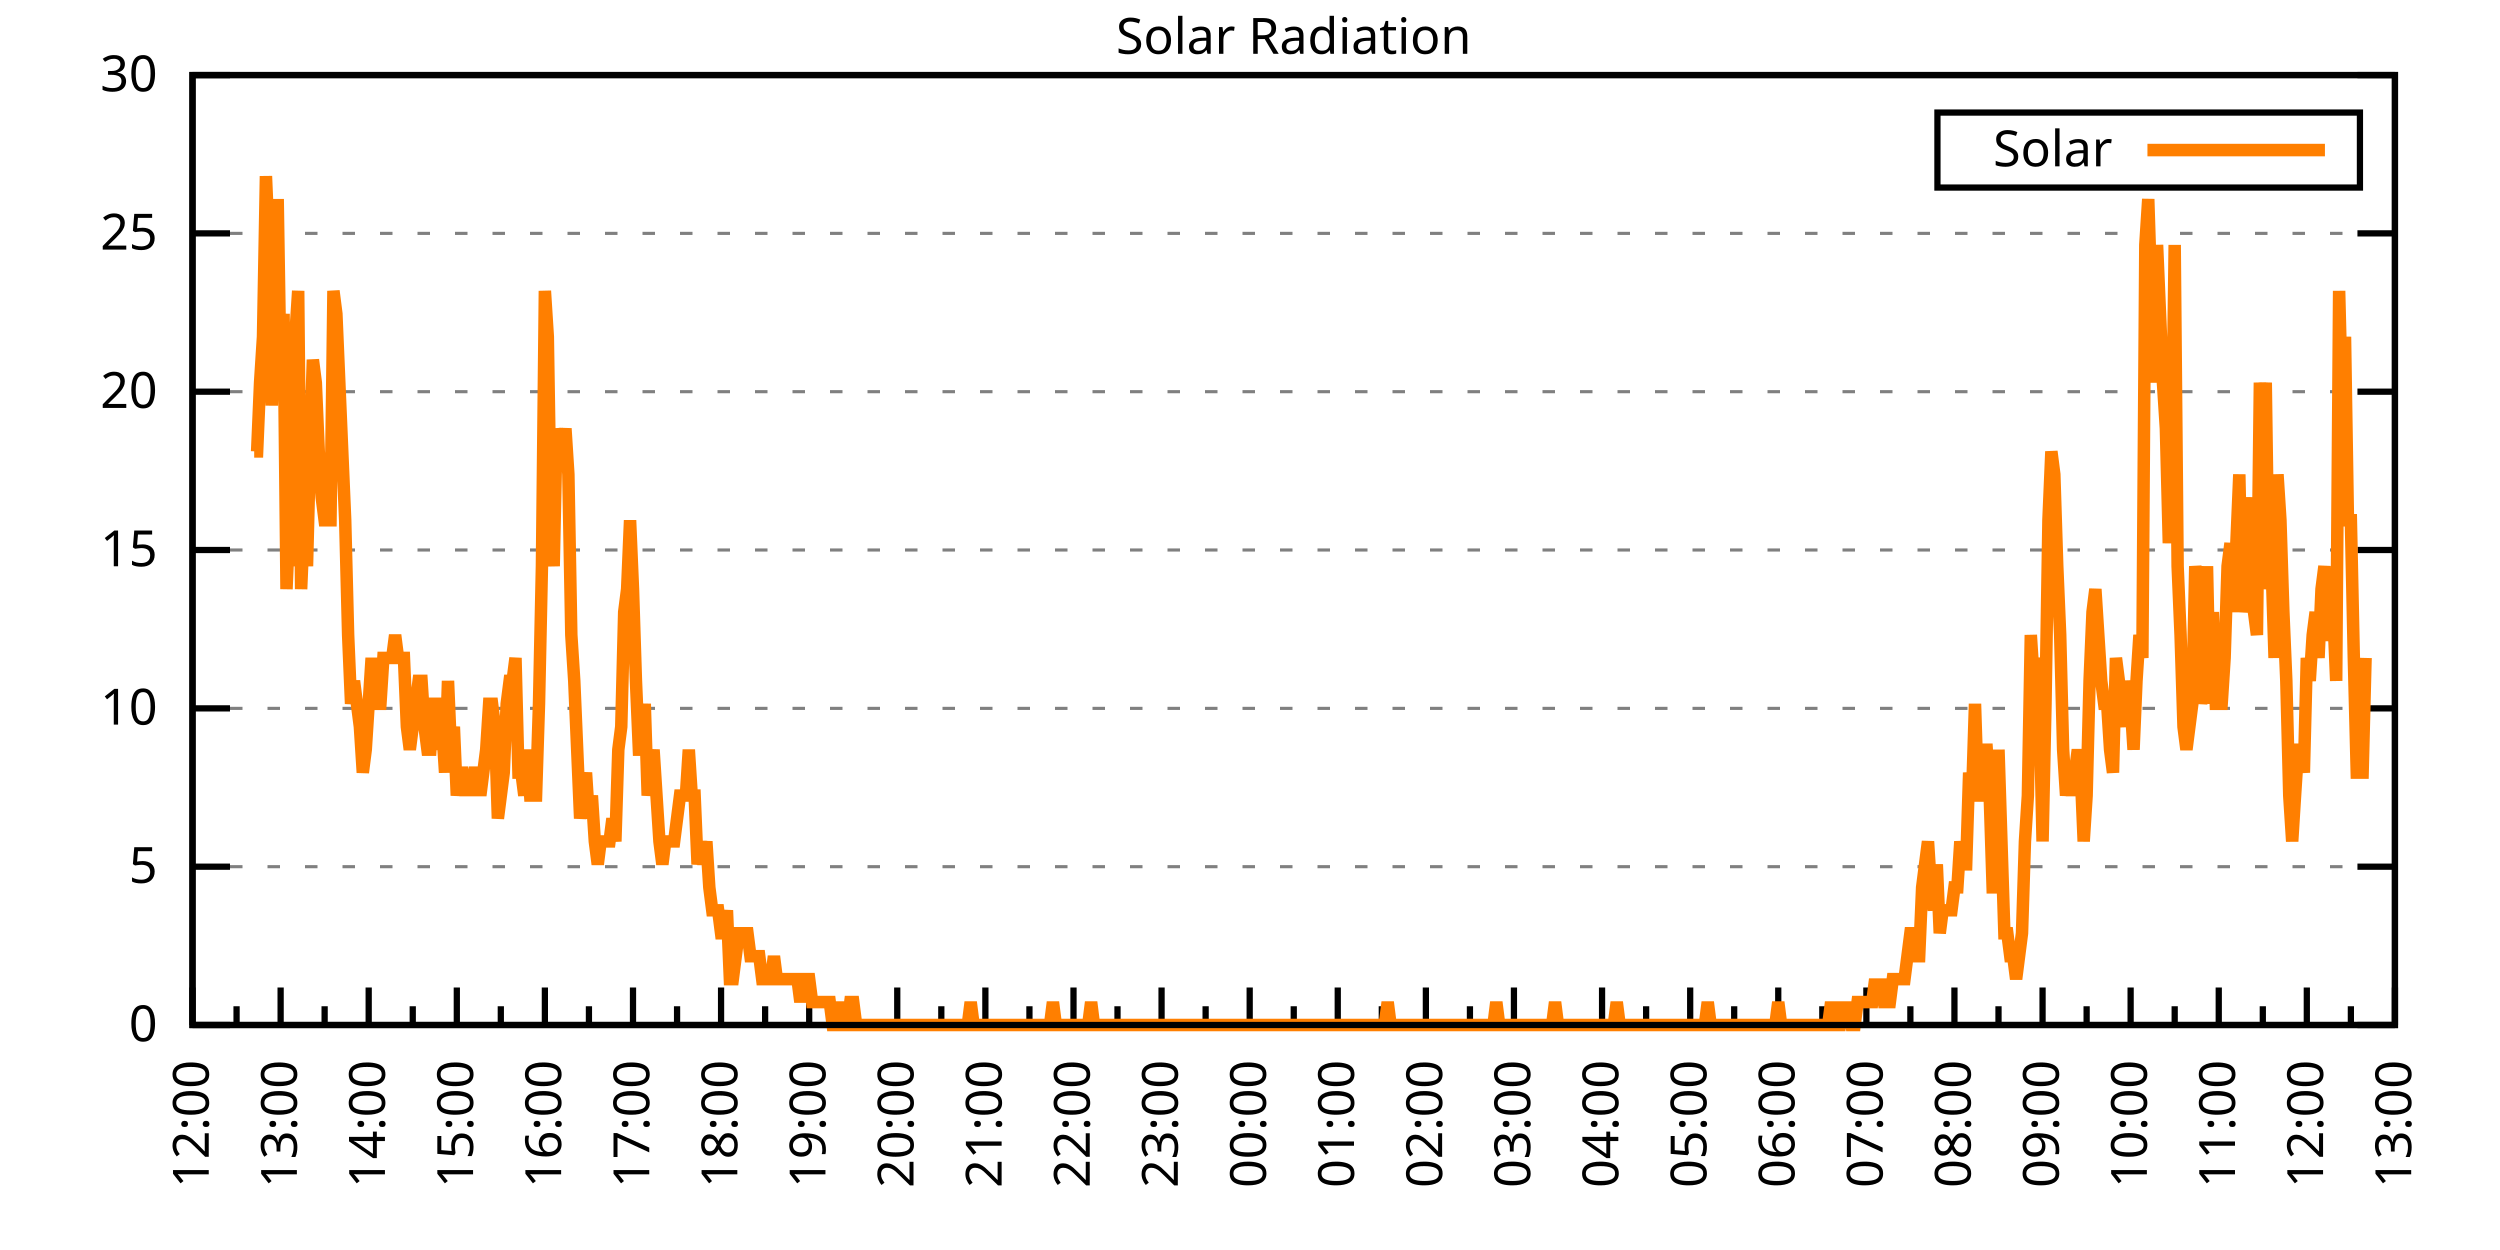
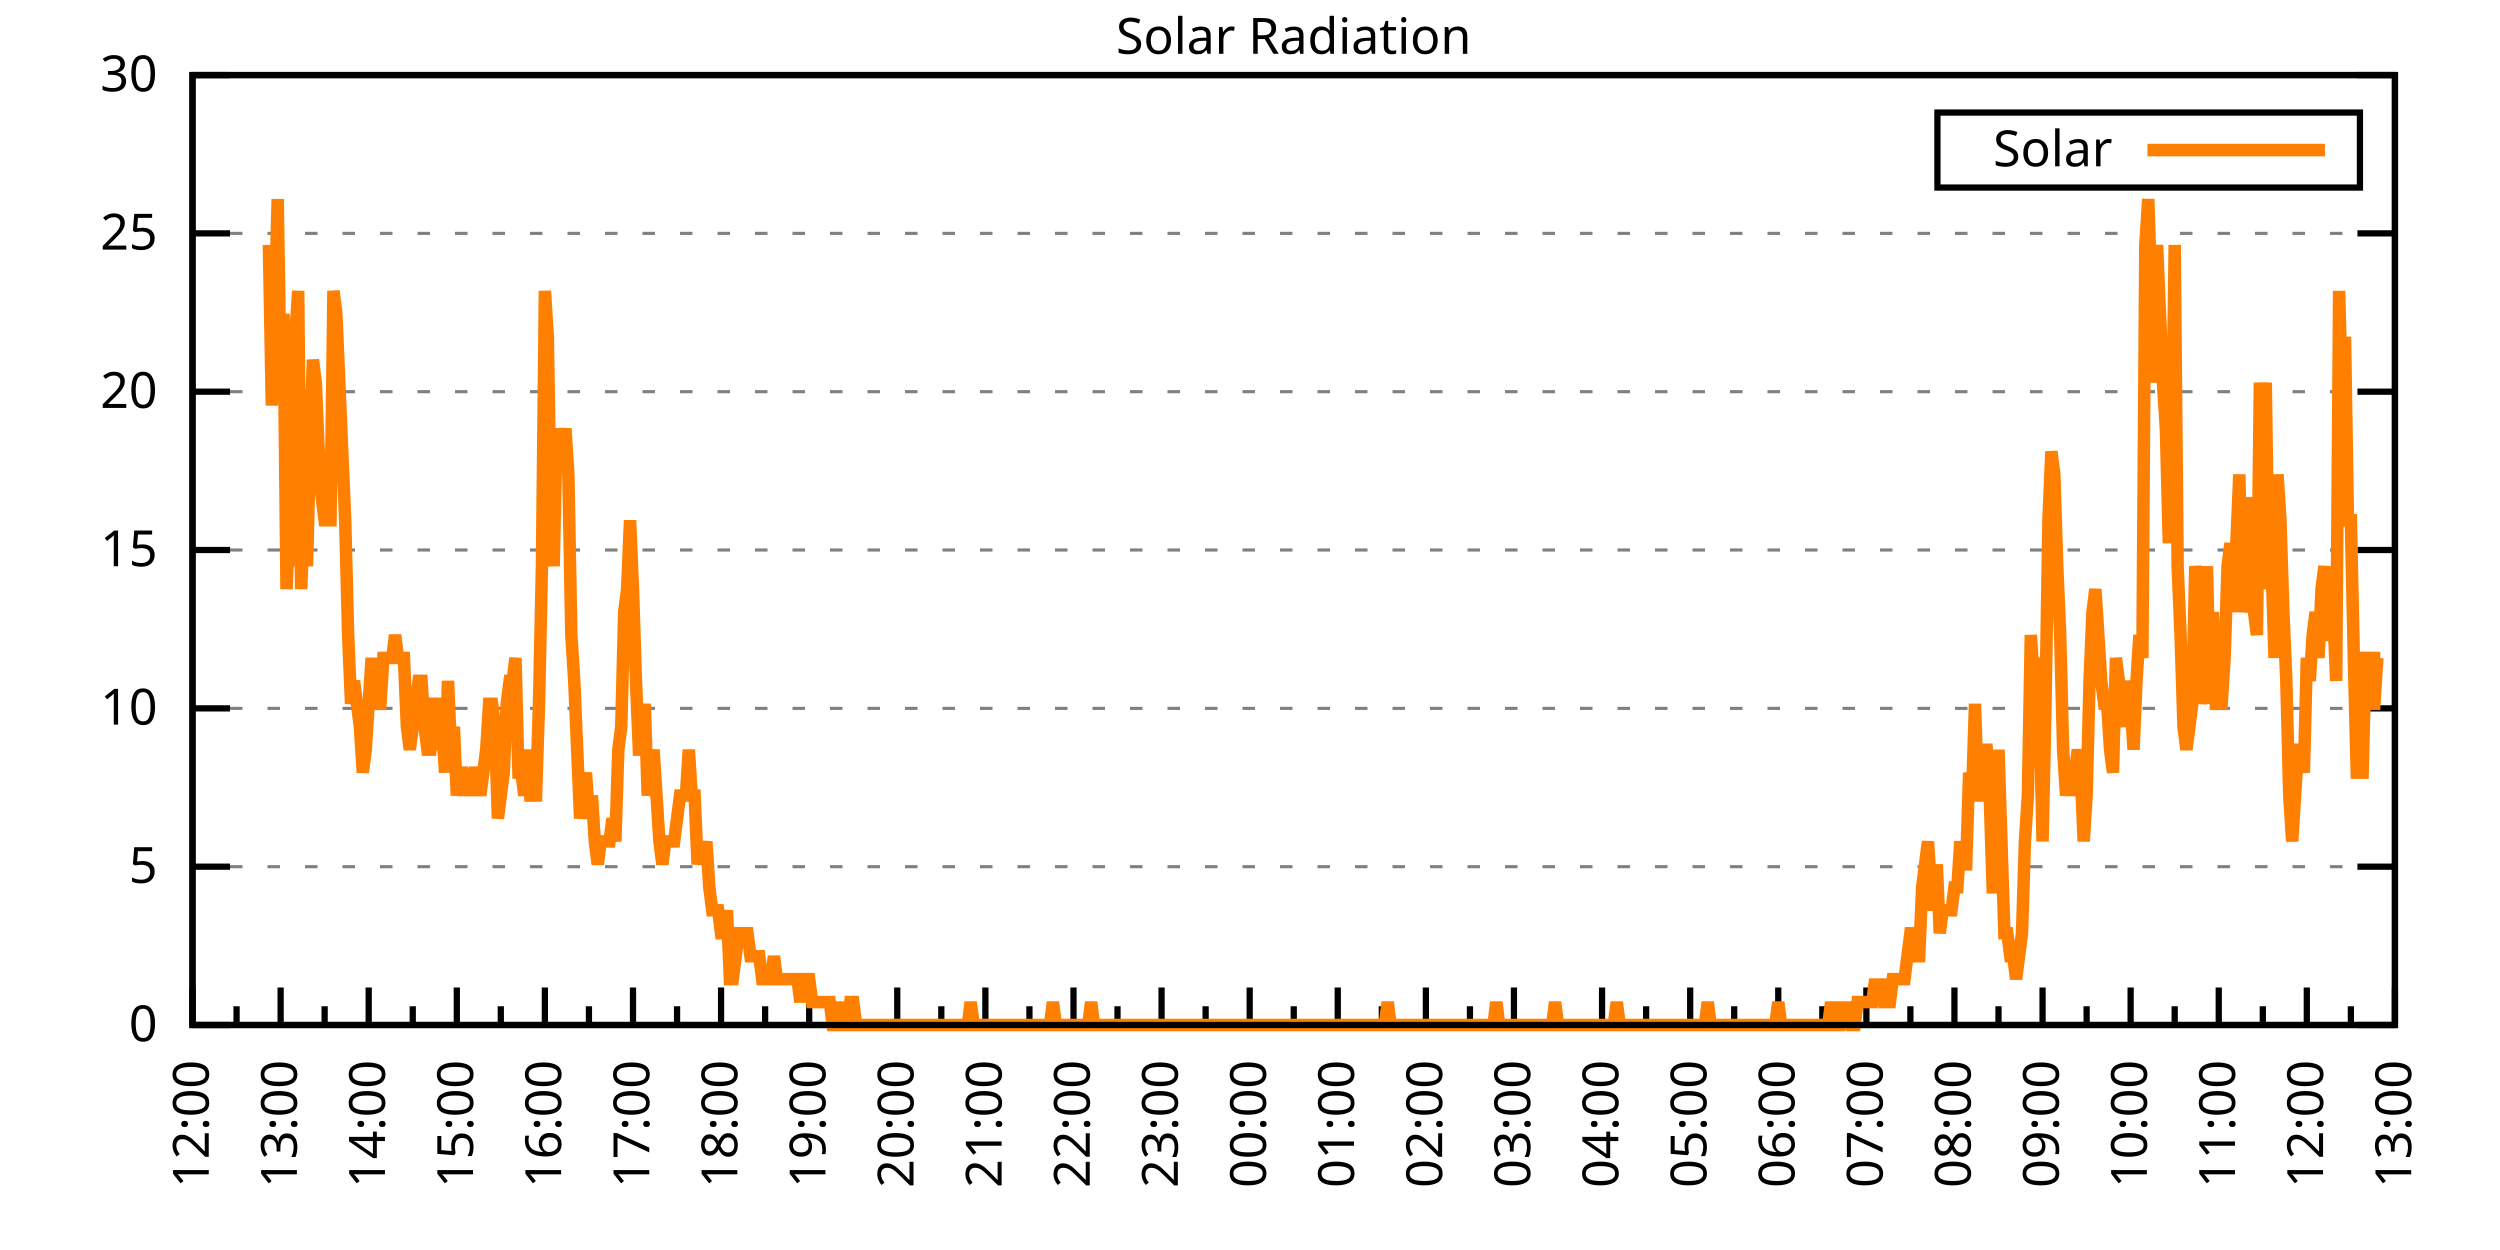
<svg xmlns="http://www.w3.org/2000/svg" xmlns:xlink="http://www.w3.org/1999/xlink" width="400" height="200" viewBox="0 0 400 200">
  <g id="gnuplot_canvas">
    <rect x="0" y="0" width="400" height="200" fill="none" />
    <defs>
      <circle id="gpDot" r="0.5" stroke-width="0.5" stroke="currentColor" />
      <path id="gpPt0" stroke-width="0.333" stroke="currentColor" d="M-1,0 h2 M0,-1 v2" />
      <path id="gpPt1" stroke-width="0.333" stroke="currentColor" d="M-1,-1 L1,1 M1,-1 L-1,1" />
      <path id="gpPt2" stroke-width="0.333" stroke="currentColor" d="M-1,0 L1,0 M0,-1 L0,1 M-1,-1 L1,1 M-1,1 L1,-1" />
      <rect id="gpPt3" stroke-width="0.333" stroke="currentColor" x="-1" y="-1" width="2" height="2" />
      <rect id="gpPt4" stroke-width="0.333" stroke="currentColor" fill="currentColor" x="-1" y="-1" width="2" height="2" />
      <circle id="gpPt5" stroke-width="0.333" stroke="currentColor" cx="0" cy="0" r="1" />
      <use xlink:href="#gpPt5" id="gpPt6" fill="currentColor" stroke="none" />
      <path id="gpPt7" stroke-width="0.333" stroke="currentColor" d="M0,-1.33 L-1.33,0.67 L1.33,0.67 z" />
      <use xlink:href="#gpPt7" id="gpPt8" fill="currentColor" stroke="none" />
      <use xlink:href="#gpPt7" id="gpPt9" stroke="currentColor" transform="rotate(180)" />
      <use xlink:href="#gpPt9" id="gpPt10" fill="currentColor" stroke="none" />
      <use xlink:href="#gpPt3" id="gpPt11" stroke="currentColor" transform="rotate(45)" />
      <use xlink:href="#gpPt11" id="gpPt12" fill="currentColor" stroke="none" />
      <path id="gpPt13" stroke-width="0.333" stroke="currentColor" d="M0,1.330 L1.265,0.411 L0.782,-1.067 L-0.782,-1.076 L-1.265,0.411 z" />
      <use xlink:href="#gpPt13" id="gpPt14" fill="currentColor" stroke="none" />
      <filter id="textbox" filterUnits="objectBoundingBox" x="0" y="0" height="1" width="1">
        <feFlood flood-color="white" flood-opacity="1" result="bgnd" />
        <feComposite in="SourceGraphic" in2="bgnd" operator="atop" />
      </filter>
      <filter id="greybox" filterUnits="objectBoundingBox" x="0" y="0" height="1" width="1">
        <feFlood flood-color="lightgrey" flood-opacity="1" result="grey" />
        <feComposite in="SourceGraphic" in2="grey" operator="atop" />
      </filter>
    </defs>
    <g fill="none" color="white" stroke="currentColor" stroke-width="1.00" stroke-linecap="butt" stroke-linejoin="miter">
</g>
    <g fill="none" color="black" stroke="currentColor" stroke-width="1.00" stroke-linecap="butt" stroke-linejoin="miter">
      <g stroke="none" shape-rendering="crispEdges">
        <polygon fill="rgb(255, 255, 255)" points="30.80,164.00 383.18,164.00 383.18,12.02 30.80,12.02 " />
      </g>
    </g>
    <g fill="none" color="black" stroke="currentColor" stroke-width="1.00" stroke-linecap="butt" stroke-linejoin="miter">
</g>
    <g fill="none" color="black" stroke="black" stroke-width="0.50" stroke-linecap="butt" stroke-linejoin="miter">
</g>
    <g fill="none" color="gray" stroke="currentColor" stroke-width="0.50" stroke-linecap="butt" stroke-linejoin="miter">
      <path stroke="gray" stroke-dasharray="2,4" class="gridline" d="M30.80,164.00 L383.19,164.00  " />
    </g>
    <g fill="none" color="gray" stroke="gray" stroke-width="1.00" stroke-linecap="butt" stroke-linejoin="miter">
</g>
    <g fill="none" color="black" stroke="currentColor" stroke-width="1.00" stroke-linecap="butt" stroke-linejoin="miter">
      <path stroke="black" d="M30.80,164.00 L36.80,164.00 M383.19,164.00 L377.19,164.00  " />
      <g transform="translate(25.20,166.60)" stroke="none" fill="black" font-family="Sans" font-size="8.00" text-anchor="end">
        <text>
          <tspan font-family="Sans"> 0</tspan>
        </text>
      </g>
    </g>
    <g fill="none" color="black" stroke="currentColor" stroke-width="1.00" stroke-linecap="butt" stroke-linejoin="miter">
</g>
    <g fill="none" color="black" stroke="black" stroke-width="0.50" stroke-linecap="butt" stroke-linejoin="miter">
</g>
    <g fill="none" color="gray" stroke="currentColor" stroke-width="0.50" stroke-linecap="butt" stroke-linejoin="miter">
      <path stroke="gray" stroke-dasharray="2,4" class="gridline" d="M30.80,138.67 L383.19,138.67  " />
    </g>
    <g fill="none" color="gray" stroke="gray" stroke-width="1.00" stroke-linecap="butt" stroke-linejoin="miter">
</g>
    <g fill="none" color="black" stroke="currentColor" stroke-width="1.00" stroke-linecap="butt" stroke-linejoin="miter">
      <path stroke="black" d="M30.80,138.67 L36.80,138.67 M383.19,138.67 L377.19,138.67  " />
      <g transform="translate(25.20,141.27)" stroke="none" fill="black" font-family="Sans" font-size="8.00" text-anchor="end">
        <text>
          <tspan font-family="Sans"> 5</tspan>
        </text>
      </g>
    </g>
    <g fill="none" color="black" stroke="currentColor" stroke-width="1.00" stroke-linecap="butt" stroke-linejoin="miter">
</g>
    <g fill="none" color="black" stroke="black" stroke-width="0.50" stroke-linecap="butt" stroke-linejoin="miter">
</g>
    <g fill="none" color="gray" stroke="currentColor" stroke-width="0.50" stroke-linecap="butt" stroke-linejoin="miter">
      <path stroke="gray" stroke-dasharray="2,4" class="gridline" d="M30.80,113.34 L383.19,113.34  " />
    </g>
    <g fill="none" color="gray" stroke="gray" stroke-width="1.00" stroke-linecap="butt" stroke-linejoin="miter">
</g>
    <g fill="none" color="black" stroke="currentColor" stroke-width="1.00" stroke-linecap="butt" stroke-linejoin="miter">
      <path stroke="black" d="M30.80,113.34 L36.80,113.34 M383.19,113.34 L377.19,113.34  " />
      <g transform="translate(25.20,115.94)" stroke="none" fill="black" font-family="Sans" font-size="8.00" text-anchor="end">
        <text>
          <tspan font-family="Sans"> 10</tspan>
        </text>
      </g>
    </g>
    <g fill="none" color="black" stroke="currentColor" stroke-width="1.00" stroke-linecap="butt" stroke-linejoin="miter">
</g>
    <g fill="none" color="black" stroke="black" stroke-width="0.50" stroke-linecap="butt" stroke-linejoin="miter">
</g>
    <g fill="none" color="gray" stroke="currentColor" stroke-width="0.50" stroke-linecap="butt" stroke-linejoin="miter">
      <path stroke="gray" stroke-dasharray="2,4" class="gridline" d="M30.80,88.00 L383.19,88.00  " />
    </g>
    <g fill="none" color="gray" stroke="gray" stroke-width="1.00" stroke-linecap="butt" stroke-linejoin="miter">
</g>
    <g fill="none" color="black" stroke="currentColor" stroke-width="1.00" stroke-linecap="butt" stroke-linejoin="miter">
      <path stroke="black" d="M30.80,88.00 L36.80,88.00 M383.19,88.00 L377.19,88.00  " />
      <g transform="translate(25.20,90.60)" stroke="none" fill="black" font-family="Sans" font-size="8.00" text-anchor="end">
        <text>
          <tspan font-family="Sans"> 15</tspan>
        </text>
      </g>
    </g>
    <g fill="none" color="black" stroke="currentColor" stroke-width="1.00" stroke-linecap="butt" stroke-linejoin="miter">
</g>
    <g fill="none" color="black" stroke="black" stroke-width="0.50" stroke-linecap="butt" stroke-linejoin="miter">
</g>
    <g fill="none" color="gray" stroke="currentColor" stroke-width="0.50" stroke-linecap="butt" stroke-linejoin="miter">
      <path stroke="gray" stroke-dasharray="2,4" class="gridline" d="M30.80,62.67 L383.19,62.67  " />
    </g>
    <g fill="none" color="gray" stroke="gray" stroke-width="1.00" stroke-linecap="butt" stroke-linejoin="miter">
</g>
    <g fill="none" color="black" stroke="currentColor" stroke-width="1.00" stroke-linecap="butt" stroke-linejoin="miter">
      <path stroke="black" d="M30.80,62.67 L36.80,62.67 M383.19,62.67 L377.19,62.67  " />
      <g transform="translate(25.20,65.27)" stroke="none" fill="black" font-family="Sans" font-size="8.00" text-anchor="end">
        <text>
          <tspan font-family="Sans"> 20</tspan>
        </text>
      </g>
    </g>
    <g fill="none" color="black" stroke="currentColor" stroke-width="1.00" stroke-linecap="butt" stroke-linejoin="miter">
</g>
    <g fill="none" color="black" stroke="black" stroke-width="0.50" stroke-linecap="butt" stroke-linejoin="miter">
</g>
    <g fill="none" color="gray" stroke="currentColor" stroke-width="0.50" stroke-linecap="butt" stroke-linejoin="miter">
      <path stroke="gray" stroke-dasharray="2,4" class="gridline" d="M30.80,37.34 L383.19,37.34  " />
    </g>
    <g fill="none" color="gray" stroke="gray" stroke-width="1.00" stroke-linecap="butt" stroke-linejoin="miter">
</g>
    <g fill="none" color="black" stroke="currentColor" stroke-width="1.00" stroke-linecap="butt" stroke-linejoin="miter">
      <path stroke="black" d="M30.80,37.34 L36.80,37.34 M383.19,37.34 L377.19,37.34  " />
      <g transform="translate(25.20,39.94)" stroke="none" fill="black" font-family="Sans" font-size="8.00" text-anchor="end">
        <text>
          <tspan font-family="Sans"> 25</tspan>
        </text>
      </g>
    </g>
    <g fill="none" color="black" stroke="currentColor" stroke-width="1.00" stroke-linecap="butt" stroke-linejoin="miter">
</g>
    <g fill="none" color="black" stroke="black" stroke-width="0.50" stroke-linecap="butt" stroke-linejoin="miter">
</g>
    <g fill="none" color="gray" stroke="currentColor" stroke-width="0.50" stroke-linecap="butt" stroke-linejoin="miter">
      <path stroke="gray" stroke-dasharray="2,4" class="gridline" d="M30.80,12.01 L383.19,12.01  " />
    </g>
    <g fill="none" color="gray" stroke="gray" stroke-width="1.00" stroke-linecap="butt" stroke-linejoin="miter">
</g>
    <g fill="none" color="black" stroke="currentColor" stroke-width="1.00" stroke-linecap="butt" stroke-linejoin="miter">
      <path stroke="black" d="M30.80,12.01 L36.80,12.01 M383.19,12.01 L377.19,12.01  " />
      <g transform="translate(25.20,14.61)" stroke="none" fill="black" font-family="Sans" font-size="8.00" text-anchor="end">
        <text>
          <tspan font-family="Sans"> 30</tspan>
        </text>
      </g>
    </g>
    <g fill="none" color="black" stroke="currentColor" stroke-width="1.00" stroke-linecap="butt" stroke-linejoin="miter">
      <path stroke="black" d="M30.80,164.00 L30.80,158.00  " />
      <g transform="translate(33.40,169.60) rotate(270)" stroke="none" fill="black" font-family="Sans" font-size="8.00" text-anchor="end">
        <text>
          <tspan font-family="Sans">12:00</tspan>
        </text>
      </g>
    </g>
    <g fill="none" color="black" stroke="currentColor" stroke-width="1.00" stroke-linecap="butt" stroke-linejoin="miter">
      <path stroke="black" d="M37.85,164.00 L37.85,161.00 M44.90,164.00 L44.90,158.00  " />
      <g transform="translate(47.50,169.60) rotate(270)" stroke="none" fill="black" font-family="Sans" font-size="8.00" text-anchor="end">
        <text>
          <tspan font-family="Sans">13:00</tspan>
        </text>
      </g>
    </g>
    <g fill="none" color="black" stroke="currentColor" stroke-width="1.00" stroke-linecap="butt" stroke-linejoin="miter">
      <path stroke="black" d="M51.94,164.00 L51.94,161.00 M58.99,164.00 L58.99,158.00  " />
      <g transform="translate(61.59,169.60) rotate(270)" stroke="none" fill="black" font-family="Sans" font-size="8.00" text-anchor="end">
        <text>
          <tspan font-family="Sans">14:00</tspan>
        </text>
      </g>
    </g>
    <g fill="none" color="black" stroke="currentColor" stroke-width="1.00" stroke-linecap="butt" stroke-linejoin="miter">
      <path stroke="black" d="M66.04,164.00 L66.04,161.00 M73.09,164.00 L73.09,158.00  " />
      <g transform="translate(75.69,169.60) rotate(270)" stroke="none" fill="black" font-family="Sans" font-size="8.00" text-anchor="end">
        <text>
          <tspan font-family="Sans">15:00</tspan>
        </text>
      </g>
    </g>
    <g fill="none" color="black" stroke="currentColor" stroke-width="1.00" stroke-linecap="butt" stroke-linejoin="miter">
      <path stroke="black" d="M80.13,164.00 L80.13,161.00 M87.18,164.00 L87.18,158.00  " />
      <g transform="translate(89.78,169.60) rotate(270)" stroke="none" fill="black" font-family="Sans" font-size="8.00" text-anchor="end">
        <text>
          <tspan font-family="Sans">16:00</tspan>
        </text>
      </g>
    </g>
    <g fill="none" color="black" stroke="currentColor" stroke-width="1.00" stroke-linecap="butt" stroke-linejoin="miter">
      <path stroke="black" d="M94.23,164.00 L94.23,161.00 M101.28,164.00 L101.28,158.00  " />
      <g transform="translate(103.88,169.60) rotate(270)" stroke="none" fill="black" font-family="Sans" font-size="8.00" text-anchor="end">
        <text>
          <tspan font-family="Sans">17:00</tspan>
        </text>
      </g>
    </g>
    <g fill="none" color="black" stroke="currentColor" stroke-width="1.00" stroke-linecap="butt" stroke-linejoin="miter">
      <path stroke="black" d="M108.33,164.00 L108.33,161.00 M115.37,164.00 L115.37,158.00  " />
      <g transform="translate(117.97,169.60) rotate(270)" stroke="none" fill="black" font-family="Sans" font-size="8.00" text-anchor="end">
        <text>
          <tspan font-family="Sans">18:00</tspan>
        </text>
      </g>
    </g>
    <g fill="none" color="black" stroke="currentColor" stroke-width="1.00" stroke-linecap="butt" stroke-linejoin="miter">
      <path stroke="black" d="M122.42,164.00 L122.42,161.00 M129.47,164.00 L129.47,158.00  " />
      <g transform="translate(132.07,169.60) rotate(270)" stroke="none" fill="black" font-family="Sans" font-size="8.00" text-anchor="end">
        <text>
          <tspan font-family="Sans">19:00</tspan>
        </text>
      </g>
    </g>
    <g fill="none" color="black" stroke="currentColor" stroke-width="1.00" stroke-linecap="butt" stroke-linejoin="miter">
      <path stroke="black" d="M136.52,164.00 L136.52,161.00 M143.56,164.00 L143.56,158.00  " />
      <g transform="translate(146.16,169.60) rotate(270)" stroke="none" fill="black" font-family="Sans" font-size="8.00" text-anchor="end">
        <text>
          <tspan font-family="Sans">20:00</tspan>
        </text>
      </g>
    </g>
    <g fill="none" color="black" stroke="currentColor" stroke-width="1.00" stroke-linecap="butt" stroke-linejoin="miter">
      <path stroke="black" d="M150.61,164.00 L150.61,161.00 M157.66,164.00 L157.66,158.00  " />
      <g transform="translate(160.26,169.60) rotate(270)" stroke="none" fill="black" font-family="Sans" font-size="8.00" text-anchor="end">
        <text>
          <tspan font-family="Sans">21:00</tspan>
        </text>
      </g>
    </g>
    <g fill="none" color="black" stroke="currentColor" stroke-width="1.00" stroke-linecap="butt" stroke-linejoin="miter">
      <path stroke="black" d="M164.71,164.00 L164.71,161.00 M171.76,164.00 L171.76,158.00  " />
      <g transform="translate(174.36,169.60) rotate(270)" stroke="none" fill="black" font-family="Sans" font-size="8.00" text-anchor="end">
        <text>
          <tspan font-family="Sans">22:00</tspan>
        </text>
      </g>
    </g>
    <g fill="none" color="black" stroke="currentColor" stroke-width="1.00" stroke-linecap="butt" stroke-linejoin="miter">
      <path stroke="black" d="M178.80,164.00 L178.80,161.00 M185.85,164.00 L185.85,158.00  " />
      <g transform="translate(188.45,169.60) rotate(270)" stroke="none" fill="black" font-family="Sans" font-size="8.00" text-anchor="end">
        <text>
          <tspan font-family="Sans">23:00</tspan>
        </text>
      </g>
    </g>
    <g fill="none" color="black" stroke="currentColor" stroke-width="1.00" stroke-linecap="butt" stroke-linejoin="miter">
      <path stroke="black" d="M192.90,164.00 L192.90,161.00 M199.95,164.00 L199.95,158.00  " />
      <g transform="translate(202.55,169.60) rotate(270)" stroke="none" fill="black" font-family="Sans" font-size="8.00" text-anchor="end">
        <text>
          <tspan font-family="Sans">00:00</tspan>
        </text>
      </g>
    </g>
    <g fill="none" color="black" stroke="currentColor" stroke-width="1.00" stroke-linecap="butt" stroke-linejoin="miter">
      <path stroke="black" d="M207.00,164.00 L207.00,161.00 M214.04,164.00 L214.04,158.00  " />
      <g transform="translate(216.64,169.60) rotate(270)" stroke="none" fill="black" font-family="Sans" font-size="8.00" text-anchor="end">
        <text>
          <tspan font-family="Sans">01:00</tspan>
        </text>
      </g>
    </g>
    <g fill="none" color="black" stroke="currentColor" stroke-width="1.00" stroke-linecap="butt" stroke-linejoin="miter">
      <path stroke="black" d="M221.09,164.00 L221.09,161.00 M228.14,164.00 L228.14,158.00  " />
      <g transform="translate(230.74,169.60) rotate(270)" stroke="none" fill="black" font-family="Sans" font-size="8.00" text-anchor="end">
        <text>
          <tspan font-family="Sans">02:00</tspan>
        </text>
      </g>
    </g>
    <g fill="none" color="black" stroke="currentColor" stroke-width="1.00" stroke-linecap="butt" stroke-linejoin="miter">
      <path stroke="black" d="M235.19,164.00 L235.19,161.00 M242.23,164.00 L242.23,158.00  " />
      <g transform="translate(244.83,169.60) rotate(270)" stroke="none" fill="black" font-family="Sans" font-size="8.00" text-anchor="end">
        <text>
          <tspan font-family="Sans">03:00</tspan>
        </text>
      </g>
    </g>
    <g fill="none" color="black" stroke="currentColor" stroke-width="1.00" stroke-linecap="butt" stroke-linejoin="miter">
      <path stroke="black" d="M249.28,164.00 L249.28,161.00 M256.33,164.00 L256.33,158.00  " />
      <g transform="translate(258.93,169.60) rotate(270)" stroke="none" fill="black" font-family="Sans" font-size="8.00" text-anchor="end">
        <text>
          <tspan font-family="Sans">04:00</tspan>
        </text>
      </g>
    </g>
    <g fill="none" color="black" stroke="currentColor" stroke-width="1.00" stroke-linecap="butt" stroke-linejoin="miter">
      <path stroke="black" d="M263.38,164.00 L263.38,161.00 M270.43,164.00 L270.43,158.00  " />
      <g transform="translate(273.03,169.60) rotate(270)" stroke="none" fill="black" font-family="Sans" font-size="8.00" text-anchor="end">
        <text>
          <tspan font-family="Sans">05:00</tspan>
        </text>
      </g>
    </g>
    <g fill="none" color="black" stroke="currentColor" stroke-width="1.00" stroke-linecap="butt" stroke-linejoin="miter">
      <path stroke="black" d="M277.47,164.00 L277.47,161.00 M284.52,164.00 L284.52,158.00  " />
      <g transform="translate(287.12,169.60) rotate(270)" stroke="none" fill="black" font-family="Sans" font-size="8.00" text-anchor="end">
        <text>
          <tspan font-family="Sans">06:00</tspan>
        </text>
      </g>
    </g>
    <g fill="none" color="black" stroke="currentColor" stroke-width="1.00" stroke-linecap="butt" stroke-linejoin="miter">
      <path stroke="black" d="M291.57,164.00 L291.57,161.00 M298.62,164.00 L298.62,158.00  " />
      <g transform="translate(301.22,169.60) rotate(270)" stroke="none" fill="black" font-family="Sans" font-size="8.00" text-anchor="end">
        <text>
          <tspan font-family="Sans">07:00</tspan>
        </text>
      </g>
    </g>
    <g fill="none" color="black" stroke="currentColor" stroke-width="1.00" stroke-linecap="butt" stroke-linejoin="miter">
      <path stroke="black" d="M305.66,164.00 L305.66,161.00 M312.71,164.00 L312.71,158.00  " />
      <g transform="translate(315.31,169.60) rotate(270)" stroke="none" fill="black" font-family="Sans" font-size="8.00" text-anchor="end">
        <text>
          <tspan font-family="Sans">08:00</tspan>
        </text>
      </g>
    </g>
    <g fill="none" color="black" stroke="currentColor" stroke-width="1.00" stroke-linecap="butt" stroke-linejoin="miter">
      <path stroke="black" d="M319.76,164.00 L319.76,161.00 M326.81,164.00 L326.81,158.00  " />
      <g transform="translate(329.41,169.60) rotate(270)" stroke="none" fill="black" font-family="Sans" font-size="8.00" text-anchor="end">
        <text>
          <tspan font-family="Sans">09:00</tspan>
        </text>
      </g>
    </g>
    <g fill="none" color="black" stroke="currentColor" stroke-width="1.00" stroke-linecap="butt" stroke-linejoin="miter">
      <path stroke="black" d="M333.86,164.00 L333.86,161.00 M340.90,164.00 L340.90,158.00  " />
      <g transform="translate(343.50,169.60) rotate(270)" stroke="none" fill="black" font-family="Sans" font-size="8.00" text-anchor="end">
        <text>
          <tspan font-family="Sans">10:00</tspan>
        </text>
      </g>
    </g>
    <g fill="none" color="black" stroke="currentColor" stroke-width="1.00" stroke-linecap="butt" stroke-linejoin="miter">
      <path stroke="black" d="M347.95,164.00 L347.95,161.00 M355.00,164.00 L355.00,158.00  " />
      <g transform="translate(357.60,169.60) rotate(270)" stroke="none" fill="black" font-family="Sans" font-size="8.00" text-anchor="end">
        <text>
          <tspan font-family="Sans">11:00</tspan>
        </text>
      </g>
    </g>
    <g fill="none" color="black" stroke="currentColor" stroke-width="1.00" stroke-linecap="butt" stroke-linejoin="miter">
      <path stroke="black" d="M362.05,164.00 L362.05,161.00 M369.09,164.00 L369.09,158.00  " />
      <g transform="translate(371.69,169.60) rotate(270)" stroke="none" fill="black" font-family="Sans" font-size="8.00" text-anchor="end">
        <text>
          <tspan font-family="Sans">12:00</tspan>
        </text>
      </g>
    </g>
    <g fill="none" color="black" stroke="currentColor" stroke-width="1.00" stroke-linecap="butt" stroke-linejoin="miter">
      <path stroke="black" d="M376.14,164.00 L376.14,161.00 M383.19,164.00 L383.19,158.00  " />
      <g transform="translate(385.79,169.60) rotate(270)" stroke="none" fill="black" font-family="Sans" font-size="8.00" text-anchor="end">
        <text>
          <tspan font-family="Sans">13:00</tspan>
        </text>
      </g>
    </g>
    <g fill="none" color="black" stroke="currentColor" stroke-width="1.00" stroke-linecap="butt" stroke-linejoin="miter">
</g>
    <g fill="none" color="black" stroke="currentColor" stroke-width="1.00" stroke-linecap="butt" stroke-linejoin="miter">
      <path stroke="black" d="M30.80,12.01 L30.80,164.00 L383.19,164.00 L383.19,12.01 L30.80,12.01 Z  " />
    </g>
    <g fill="none" color="black" stroke="currentColor" stroke-width="1.00" stroke-linecap="butt" stroke-linejoin="miter">
      <g transform="translate(6.80,88.01) rotate(270)" stroke="none" fill="black" font-family="Sans" font-size="8.00" text-anchor="middle">
        <text />
      </g>
    </g>
    <g fill="none" color="black" stroke="currentColor" stroke-width="1.00" stroke-linecap="butt" stroke-linejoin="miter">
</g>
    <g fill="none" color="black" stroke="currentColor" stroke-width="1.00" stroke-linecap="butt" stroke-linejoin="miter">
      <path stroke="black" d="M309.99,30.01 L309.99,18.01 L377.59,18.01 L377.59,30.01 L309.99,30.01 Z  " />
    </g>
    <g id="Solar_Radiation_plot_1">
      <g fill="none" color="white" stroke="black" stroke-width="2.00" stroke-linecap="butt" stroke-linejoin="miter">
</g>
      <g fill="none" color="black" stroke="currentColor" stroke-width="2.00" stroke-linecap="butt" stroke-linejoin="miter">
        <g transform="translate(337.99,26.61)" stroke="none" fill="black" font-family="Sans" font-size="8.00" text-anchor="end">
          <text>
            <tspan font-family="Sans">Solar</tspan>
          </text>
        </g>
      </g>
      <g fill="none" color="black" stroke="currentColor" stroke-width="2.00" stroke-linecap="butt" stroke-linejoin="miter">
-         <path stroke="rgb(255, 127,   0)" d="M343.59,24.01 L371.99,24.01 M40.67,72.23 L41.14,72.23 L41.61,61.22 L42.08,53.88 L42.55,28.18 L43.02,39.19   L43.49,64.89 L43.96,50.21 L44.43,31.85 L44.90,61.22 L45.37,50.21 L45.84,94.26 L46.31,83.24 L46.78,90.59   L47.24,53.88 L47.71,46.54 L48.18,94.26 L48.65,83.24 L49.12,90.59 L49.59,72.23 L50.06,57.55 L50.53,61.22   L51.00,72.23 L51.47,79.57 L51.94,83.24 L52.41,83.24 L52.88,83.24 L53.35,46.54 L53.82,50.21 L54.29,61.22   L54.76,72.23 L55.23,83.24 L55.70,101.60 L56.17,112.61 L56.64,108.94 L57.11,112.61 L57.58,116.28 L58.05,123.62   L58.52,119.95 L58.99,112.61 L59.46,105.27 L59.93,112.61 L60.40,112.61 L60.87,112.61 L61.34,105.27 L61.81,105.27   L62.28,105.27 L62.75,105.27 L63.22,101.60 L63.69,105.27 L64.16,105.27 L64.63,105.27 L65.10,116.28 L65.57,119.95   L66.04,116.28 L66.51,112.61 L66.98,108.94 L67.45,108.94 L67.92,116.28 L68.39,119.95 L68.86,119.95 L69.33,112.61   L69.80,112.61 L70.27,119.95 L70.74,116.28 L71.21,123.62 L71.68,108.94 L72.15,119.95 L72.62,116.28 L73.09,127.29   L73.56,123.62 L74.03,123.62 L74.50,127.29 L74.97,123.62 L75.44,127.29 L75.91,123.62 L76.38,123.62 L76.85,127.29   L77.32,123.62 L77.79,119.95 L78.26,112.61 L78.73,112.61 L79.19,116.28 L79.66,130.96 L80.13,127.29 L80.60,123.62   L81.07,112.61 L81.54,108.94 L82.01,108.94 L82.48,105.27 L82.95,123.62 L83.42,123.62 L83.89,127.29 L84.36,119.95   L84.83,127.29 L85.30,127.29 L85.77,127.29 L86.24,112.61 L86.71,90.59 L87.18,46.54 L87.65,53.88 L88.12,83.24   L88.59,90.59 L89.06,68.56 L89.53,72.23 L90.00,72.23 L90.47,68.56 L90.94,75.90 L91.41,101.60 L91.88,108.94   L92.35,119.95 L92.82,130.96 L93.29,127.29 L93.76,123.62 L94.23,130.96 L94.70,127.29 L95.17,134.63 L95.64,138.30   L96.11,134.63 L96.58,134.63 L97.05,134.63 L97.52,134.63 L97.99,130.96 L98.46,134.63 L98.93,119.95 L99.40,116.28   L99.87,97.93 L100.34,94.26 L100.81,83.24 L101.28,94.26 L101.75,108.94 L102.22,119.95 L102.69,119.95 L103.16,112.61   L103.63,127.29 L104.10,123.62 L104.57,119.95 L105.04,127.29 L105.51,134.63 L105.98,138.30 L106.45,134.63 L106.92,134.63   L107.39,134.63 L107.86,134.63 L108.33,130.96 L108.80,127.29 L109.27,127.29 L109.74,127.29 L110.21,119.95 L110.68,127.29   L111.14,127.29 L111.61,138.30 L112.08,134.63 L112.55,138.30 L113.02,134.63 L113.49,141.98 L113.96,145.65 L114.43,145.65   L114.90,145.65 L115.37,149.32 L115.84,149.32 L116.31,145.65 L116.78,156.66 L117.25,156.66 L117.72,152.99 L118.19,149.32   L118.66,149.32 L119.13,149.32 L119.60,149.32 L120.07,152.99 L120.54,152.99 L121.01,152.99 L121.48,152.99 L121.95,156.66   L122.42,156.66 L122.89,156.66 L123.36,156.66 L123.83,152.99 L124.30,156.66 L124.77,156.66 L125.24,156.66 L125.71,156.66   L126.18,156.66 L126.65,156.66 L127.12,156.66 L127.59,156.66 L128.06,160.33 L128.53,156.66 L129.00,156.66 L129.47,156.66   L129.94,160.33 L130.41,160.33 L130.88,160.33 L131.35,160.33 L131.82,160.33 L132.29,160.33 L132.76,160.33 L133.23,164.00   L133.70,164.00 L134.17,164.00 L134.64,160.33 L135.11,164.00 L135.58,164.00 L136.05,160.33 L136.52,160.33 L136.99,164.00   L137.46,164.00 L137.93,164.00 L138.40,164.00 L138.87,164.00 L139.34,164.00 L139.81,164.00 L140.28,164.00 L140.75,164.00   L141.22,164.00 L141.69,164.00 L142.16,164.00 L142.63,164.00 L143.09,164.00 L143.56,164.00 L144.03,164.00 L144.50,164.00   L144.97,164.00 L145.44,164.00 L145.91,164.00 L146.38,164.00 L146.85,164.00 L147.32,164.00 L147.79,164.00 L148.26,164.00   L148.73,164.00 L149.20,164.00 L149.67,164.00 L150.14,164.00 L150.61,164.00 L151.08,164.00 L151.55,164.00 L152.02,164.00   L152.49,164.00 L152.96,164.00 L153.43,164.00 L153.90,164.00 L154.37,164.00 L154.84,164.00 L155.31,160.33 L155.78,164.00   L156.25,164.00 L156.72,164.00 L157.19,164.00 L157.66,164.00 L158.13,164.00 L158.60,164.00 L159.07,164.00 L159.54,164.00   L160.01,164.00 L160.48,164.00 L160.95,164.00 L161.42,164.00 L161.89,164.00 L162.36,164.00 L162.83,164.00 L163.30,164.00   L163.77,164.00 L164.24,164.00 L164.71,164.00 L165.18,164.00 L165.65,164.00 L166.12,164.00 L166.59,164.00 L167.06,164.00   L167.53,164.00 L168.00,164.00 L168.47,160.33 L168.94,164.00 L169.41,164.00 L169.88,164.00 L170.35,164.00 L170.82,164.00   L171.29,164.00 L171.76,164.00 L172.23,164.00 L172.70,164.00 L173.17,164.00 L173.64,164.00 L174.11,164.00 L174.58,160.33   L175.04,164.00 L175.51,164.00 L175.98,164.00 L176.45,164.00 L176.92,164.00 L177.39,164.00 L177.86,164.00 L178.33,164.00   L178.80,164.00 L179.27,164.00 L179.74,164.00 L180.21,164.00 L180.68,164.00 L181.15,164.00 L181.62,164.00 L182.09,164.00   L182.56,164.00 L183.03,164.00 L183.50,164.00 L183.97,164.00 L184.44,164.00 L184.91,164.00 L185.38,164.00 L185.85,164.00   L186.32,164.00 L186.79,164.00 L187.26,164.00 L187.73,164.00 L188.20,164.00 L188.67,164.00 L189.14,164.00 L189.61,164.00   L190.08,164.00 L190.55,164.00 L191.02,164.00 L191.49,164.00 L191.96,164.00 L192.43,164.00 L192.90,164.00 L193.37,164.00   L193.84,164.00 L194.31,164.00 L194.78,164.00 L195.25,164.00 L195.72,164.00 L196.19,164.00 L196.66,164.00 L197.13,164.00   L197.60,164.00 L198.07,164.00 L198.54,164.00 L199.01,164.00 L199.48,164.00 L199.95,164.00 L200.42,164.00 L200.89,164.00   L201.36,164.00 L201.83,164.00 L202.30,164.00 L202.77,164.00 L203.24,164.00 L203.71,164.00 L204.18,164.00 L204.65,164.00   L205.12,164.00 L205.59,164.00 L206.06,164.00 L206.53,164.00 L207.00,164.00 L207.46,164.00 L207.93,164.00 L208.40,164.00   L208.87,164.00 L209.34,164.00 L209.81,164.00 L210.28,164.00 L210.75,164.00 L211.22,164.00 L211.69,164.00 L212.16,164.00   L212.63,164.00 L213.10,164.00 L213.57,164.00 L214.04,164.00 L214.51,164.00 L214.98,164.00 L215.45,164.00 L215.92,164.00   L216.39,164.00 L216.86,164.00 L217.33,164.00 L217.80,164.00 L218.27,164.00 L218.74,164.00 L219.21,164.00 L219.68,164.00   L220.15,164.00 L220.62,164.00 L221.09,164.00 L221.56,164.00 L222.03,160.33 L222.50,164.00 L222.97,164.00 L223.44,164.00   L223.91,164.00 L224.38,164.00 L224.85,164.00 L225.32,164.00 L225.79,164.00 L226.26,164.00 L226.73,164.00 L227.20,164.00   L227.67,164.00 L228.14,164.00 L228.61,164.00 L229.08,164.00 L229.55,164.00 L230.02,164.00 L230.49,164.00 L230.96,164.00   L231.43,164.00 L231.90,164.00 L232.37,164.00 L232.84,164.00 L233.31,164.00 L233.78,164.00 L234.25,164.00 L234.72,164.00   L235.19,164.00 L235.66,164.00 L236.13,164.00 L236.60,164.00 L237.07,164.00 L237.54,164.00 L238.01,164.00 L238.48,164.00   L238.95,164.00 L239.41,160.33 L239.88,164.00 L240.35,164.00 L240.82,164.00 L241.29,164.00 L241.76,164.00 L242.23,164.00   L242.70,164.00 L243.17,164.00 L243.64,164.00 L244.11,164.00 L244.58,164.00 L245.05,164.00 L245.52,164.00 L245.99,164.00   L246.46,164.00 L246.93,164.00 L247.40,164.00 L247.87,164.00 L248.34,164.00 L248.81,160.33 L249.28,164.00 L249.75,164.00   L250.22,164.00 L250.69,164.00 L251.16,164.00 L251.63,164.00 L252.10,164.00 L252.57,164.00 L253.04,164.00 L253.51,164.00   L253.98,164.00 L254.45,164.00 L254.92,164.00 L255.39,164.00 L255.86,164.00 L256.33,164.00 L256.80,164.00 L257.27,164.00   L257.74,164.00 L258.21,164.00 L258.68,160.33 L259.15,164.00 L259.62,164.00 L260.09,164.00 L260.56,164.00 L261.03,164.00   L261.50,164.00 L261.97,164.00 L262.44,164.00 L262.91,164.00 L263.38,164.00 L263.85,164.00 L264.32,164.00 L264.79,164.00   L265.26,164.00 L265.73,164.00 L266.20,164.00 L266.67,164.00 L267.14,164.00 L267.61,164.00 L268.08,164.00 L268.55,164.00   L269.02,164.00 L269.49,164.00 L269.96,164.00 L270.43,164.00 L270.90,164.00 L271.36,164.00 L271.83,164.00 L272.30,164.00   L272.77,164.00 L273.24,160.33 L273.71,164.00 L274.18,164.00 L274.65,164.00 L275.12,164.00 L275.59,164.00 L276.06,164.00   L276.53,164.00 L277.00,164.00 L277.47,164.00 L277.94,164.00 L278.41,164.00 L278.88,164.00 L279.35,164.00 L279.82,164.00   L280.29,164.00 L280.76,164.00 L281.23,164.00 L281.70,164.00 L282.17,164.00 L282.64,164.00 L283.11,164.00 L283.58,164.00   L284.05,164.00 L284.52,160.33 L284.99,164.00 L285.46,164.00 L285.93,164.00 L286.40,164.00 L286.87,164.00 L287.34,164.00   L287.81,164.00 L288.28,164.00 L288.75,164.00 L289.22,164.00 L289.69,164.00 L290.16,164.00 L290.63,164.00 L291.10,164.00   L291.57,164.00 L292.04,164.00 L292.51,164.00 L292.98,160.33 L293.45,164.00 L293.92,164.00 L294.39,164.00 L294.86,160.33   L295.33,164.00 L295.80,160.33 L296.27,164.00 L296.74,164.00 L297.21,160.33 L297.68,160.33 L298.15,160.33 L298.62,160.33   L299.09,160.33 L299.56,160.33 L300.03,156.66 L300.50,160.33 L300.97,156.66 L301.44,160.33 L301.91,160.33 L302.38,160.33   L302.85,156.66 L303.31,156.66 L303.78,156.66 L304.25,156.66 L304.72,156.66 L305.19,152.99 L305.66,149.32 L306.13,149.32   L306.60,152.99 L307.07,152.99 L307.54,141.98 L308.01,138.30 L308.48,134.63 L308.95,141.98 L309.42,145.65 L309.89,138.30   L310.36,149.32 L310.83,145.65 L311.30,145.65 L311.77,145.65 L312.24,145.65 L312.71,141.98 L313.18,141.98 L313.65,134.63   L314.12,138.30 L314.59,138.30 L315.06,123.62 L315.53,127.29 L316.00,112.61 L316.47,127.29 L316.94,127.29 L317.41,119.95   L317.88,119.95 L318.35,127.29 L318.82,141.98 L319.29,141.98 L319.76,119.95 L320.23,134.63 L320.70,149.32 L321.17,149.32   L321.64,152.99 L322.11,152.99 L322.58,156.66 L323.05,152.99 L323.52,149.32 L323.99,134.63 L324.46,127.29 L324.93,101.60   L325.40,108.94 L325.87,105.27 L326.34,112.61 L326.81,134.63 L327.28,112.61 L327.75,83.24 L328.22,72.23 L328.69,75.90   L329.16,90.59 L329.63,101.60 L330.10,119.95 L330.57,127.29 L331.04,123.62 L331.51,127.29 L331.98,123.62 L332.45,119.95   L332.92,123.62 L333.39,134.63 L333.86,127.29 L334.33,108.94 L334.80,97.93 L335.26,94.26 L335.73,101.60 L336.20,108.94   L336.67,112.61 L337.14,112.61 L337.61,119.95 L338.08,123.62 L338.55,105.27 L339.02,108.94 L339.49,112.61 L339.96,116.28   L340.43,108.94 L340.90,112.61 L341.37,119.95 L341.84,108.94 L342.31,101.60 L342.78,105.27 L343.25,39.19 L343.72,31.85   L344.19,46.54 L344.66,61.22 L345.13,39.19 L345.60,50.21 L346.07,61.22 L346.54,68.56 L347.01,86.91 L347.48,75.90   L347.95,39.19 L348.42,90.59 L348.89,101.60 L349.36,116.28 L349.83,119.95 L350.30,116.28 L350.77,112.61 L351.24,90.59   L351.71,94.26 L352.18,112.61 L352.65,108.94 L353.12,90.59 L353.59,112.61 L354.06,97.93 L354.53,112.61 L355.00,112.61   L355.47,112.61 L355.94,105.27 L356.41,90.59 L356.88,86.91 L357.35,97.93 L357.82,86.91 L358.29,75.90 L358.76,97.93   L359.23,94.26 L359.70,90.59 L360.17,79.57 L360.64,97.93 L361.11,101.60 L361.58,61.22 L362.05,68.56 L362.52,61.22   L362.99,94.26 L363.46,90.59 L363.93,105.27 L364.40,75.90 L364.87,83.24 L365.34,97.93 L365.81,108.94 L366.28,127.29   L366.75,134.63 L367.21,127.29 L367.68,119.95 L368.15,119.95 L368.62,123.62 L369.09,105.27 L369.56,108.94 L370.03,101.60   L370.50,97.93 L370.97,105.27 L371.44,94.26 L371.91,90.59 L372.38,101.60 L372.85,101.60 L373.32,97.93 L373.79,108.94   L374.26,46.54 L374.73,64.89 L375.20,53.88 L375.67,83.24 L376.14,83.24 L376.61,105.27 L377.08,123.62 L377.55,123.62   L378.02,123.62 L378.49,105.27  " />
+         <path stroke="rgb(255, 127,   0)" d="M343.59,24.01 L371.99,24.01 M43.02,39.19 L43.49,64.89 L43.96,50.21 L44.43,31.85 L44.90,61.22 L45.37,50.21   L45.84,94.26 L46.31,83.24 L46.78,90.59 L47.24,53.88 L47.71,46.54 L48.18,94.26 L48.65,83.24 L49.12,90.59   L49.59,72.23 L50.06,57.55 L50.53,61.22 L51.00,72.23 L51.47,79.57 L51.94,83.24 L52.41,83.24 L52.88,83.24   L53.35,46.54 L53.82,50.21 L54.29,61.22 L54.76,72.23 L55.23,83.24 L55.70,101.60 L56.17,112.61 L56.64,108.94   L57.11,112.61 L57.58,116.28 L58.05,123.62 L58.52,119.95 L58.99,112.61 L59.46,105.27 L59.93,112.61 L60.40,112.61   L60.87,112.61 L61.34,105.27 L61.81,105.27 L62.28,105.27 L62.75,105.27 L63.22,101.60 L63.69,105.27 L64.16,105.27   L64.63,105.27 L65.10,116.28 L65.57,119.95 L66.04,116.28 L66.51,112.61 L66.98,108.94 L67.45,108.94 L67.92,116.28   L68.39,119.95 L68.86,119.95 L69.33,112.61 L69.80,112.61 L70.27,119.95 L70.74,116.28 L71.21,123.62 L71.68,108.94   L72.15,119.95 L72.62,116.28 L73.09,127.29 L73.56,123.62 L74.03,123.62 L74.50,127.29 L74.97,123.62 L75.44,127.29   L75.91,123.62 L76.38,123.62 L76.85,127.29 L77.32,123.62 L77.79,119.95 L78.26,112.61 L78.73,112.61 L79.19,116.28   L79.66,130.96 L80.13,127.29 L80.60,123.62 L81.07,112.61 L81.54,108.94 L82.01,108.94 L82.48,105.27 L82.95,123.62   L83.42,123.62 L83.89,127.29 L84.36,119.95 L84.83,127.29 L85.30,127.29 L85.77,127.29 L86.24,112.61 L86.71,90.59   L87.18,46.54 L87.65,53.88 L88.12,83.24 L88.59,90.59 L89.06,68.56 L89.53,72.23 L90.00,72.23 L90.47,68.56   L90.94,75.90 L91.41,101.60 L91.88,108.94 L92.35,119.95 L92.82,130.96 L93.29,127.29 L93.76,123.62 L94.23,130.96   L94.70,127.29 L95.17,134.63 L95.64,138.30 L96.11,134.63 L96.58,134.63 L97.05,134.63 L97.52,134.63 L97.99,130.96   L98.46,134.63 L98.93,119.95 L99.40,116.28 L99.87,97.93 L100.34,94.26 L100.81,83.24 L101.28,94.26 L101.75,108.94   L102.22,119.95 L102.69,119.95 L103.16,112.61 L103.63,127.29 L104.10,123.62 L104.57,119.95 L105.04,127.29 L105.51,134.63   L105.98,138.30 L106.45,134.63 L106.92,134.63 L107.39,134.63 L107.86,134.63 L108.33,130.96 L108.80,127.29 L109.27,127.29   L109.74,127.29 L110.21,119.95 L110.68,127.29 L111.14,127.29 L111.61,138.30 L112.08,134.63 L112.55,138.30 L113.02,134.63   L113.49,141.98 L113.96,145.65 L114.43,145.65 L114.90,145.65 L115.37,149.32 L115.84,149.32 L116.31,145.65 L116.78,156.66   L117.25,156.66 L117.72,152.99 L118.19,149.32 L118.66,149.32 L119.13,149.32 L119.60,149.32 L120.07,152.99 L120.54,152.99   L121.01,152.99 L121.48,152.99 L121.95,156.66 L122.42,156.66 L122.89,156.66 L123.36,156.66 L123.83,152.99 L124.30,156.66   L124.77,156.66 L125.24,156.66 L125.71,156.66 L126.18,156.66 L126.65,156.66 L127.12,156.66 L127.59,156.66 L128.06,160.33   L128.53,156.66 L129.00,156.66 L129.47,156.66 L129.94,160.33 L130.41,160.33 L130.88,160.33 L131.35,160.33 L131.82,160.33   L132.29,160.33 L132.76,160.33 L133.23,164.00 L133.70,164.00 L134.17,164.00 L134.64,160.33 L135.11,164.00 L135.58,164.00   L136.05,160.33 L136.52,160.33 L136.99,164.00 L137.46,164.00 L137.93,164.00 L138.40,164.00 L138.87,164.00 L139.34,164.00   L139.81,164.00 L140.28,164.00 L140.75,164.00 L141.22,164.00 L141.69,164.00 L142.16,164.00 L142.63,164.00 L143.09,164.00   L143.56,164.00 L144.03,164.00 L144.50,164.00 L144.97,164.00 L145.44,164.00 L145.91,164.00 L146.38,164.00 L146.85,164.00   L147.32,164.00 L147.79,164.00 L148.26,164.00 L148.73,164.00 L149.20,164.00 L149.67,164.00 L150.14,164.00 L150.61,164.00   L151.08,164.00 L151.55,164.00 L152.02,164.00 L152.49,164.00 L152.96,164.00 L153.43,164.00 L153.90,164.00 L154.37,164.00   L154.84,164.00 L155.31,160.33 L155.78,164.00 L156.25,164.00 L156.72,164.00 L157.19,164.00 L157.66,164.00 L158.13,164.00   L158.60,164.00 L159.07,164.00 L159.54,164.00 L160.01,164.00 L160.48,164.00 L160.95,164.00 L161.42,164.00 L161.89,164.00   L162.36,164.00 L162.83,164.00 L163.30,164.00 L163.77,164.00 L164.24,164.00 L164.71,164.00 L165.18,164.00 L165.65,164.00   L166.12,164.00 L166.59,164.00 L167.06,164.00 L167.53,164.00 L168.00,164.00 L168.47,160.33 L168.94,164.00 L169.41,164.00   L169.88,164.00 L170.35,164.00 L170.82,164.00 L171.29,164.00 L171.76,164.00 L172.23,164.00 L172.70,164.00 L173.17,164.00   L173.64,164.00 L174.11,164.00 L174.58,160.33 L175.04,164.00 L175.51,164.00 L175.98,164.00 L176.45,164.00 L176.92,164.00   L177.39,164.00 L177.86,164.00 L178.33,164.00 L178.80,164.00 L179.27,164.00 L179.74,164.00 L180.21,164.00 L180.68,164.00   L181.15,164.00 L181.62,164.00 L182.09,164.00 L182.56,164.00 L183.03,164.00 L183.50,164.00 L183.97,164.00 L184.44,164.00   L184.91,164.00 L185.38,164.00 L185.85,164.00 L186.32,164.00 L186.79,164.00 L187.26,164.00 L187.73,164.00 L188.20,164.00   L188.67,164.00 L189.14,164.00 L189.61,164.00 L190.08,164.00 L190.55,164.00 L191.02,164.00 L191.49,164.00 L191.96,164.00   L192.43,164.00 L192.90,164.00 L193.37,164.00 L193.84,164.00 L194.31,164.00 L194.78,164.00 L195.25,164.00 L195.72,164.00   L196.19,164.00 L196.66,164.00 L197.13,164.00 L197.60,164.00 L198.07,164.00 L198.54,164.00 L199.01,164.00 L199.48,164.00   L199.95,164.00 L200.42,164.00 L200.89,164.00 L201.36,164.00 L201.83,164.00 L202.30,164.00 L202.77,164.00 L203.24,164.00   L203.71,164.00 L204.18,164.00 L204.65,164.00 L205.12,164.00 L205.59,164.00 L206.06,164.00 L206.53,164.00 L207.00,164.00   L207.46,164.00 L207.93,164.00 L208.40,164.00 L208.87,164.00 L209.34,164.00 L209.81,164.00 L210.28,164.00 L210.75,164.00   L211.22,164.00 L211.69,164.00 L212.16,164.00 L212.63,164.00 L213.10,164.00 L213.57,164.00 L214.04,164.00 L214.51,164.00   L214.98,164.00 L215.45,164.00 L215.92,164.00 L216.39,164.00 L216.86,164.00 L217.33,164.00 L217.80,164.00 L218.27,164.00   L218.74,164.00 L219.21,164.00 L219.68,164.00 L220.15,164.00 L220.62,164.00 L221.09,164.00 L221.56,164.00 L222.03,160.33   L222.50,164.00 L222.97,164.00 L223.44,164.00 L223.91,164.00 L224.38,164.00 L224.85,164.00 L225.32,164.00 L225.79,164.00   L226.26,164.00 L226.73,164.00 L227.20,164.00 L227.67,164.00 L228.14,164.00 L228.61,164.00 L229.08,164.00 L229.55,164.00   L230.02,164.00 L230.49,164.00 L230.96,164.00 L231.43,164.00 L231.90,164.00 L232.37,164.00 L232.84,164.00 L233.31,164.00   L233.78,164.00 L234.25,164.00 L234.72,164.00 L235.19,164.00 L235.66,164.00 L236.13,164.00 L236.60,164.00 L237.07,164.00   L237.54,164.00 L238.01,164.00 L238.48,164.00 L238.95,164.00 L239.41,160.33 L239.88,164.00 L240.35,164.00 L240.82,164.00   L241.29,164.00 L241.76,164.00 L242.23,164.00 L242.70,164.00 L243.17,164.00 L243.64,164.00 L244.11,164.00 L244.58,164.00   L245.05,164.00 L245.52,164.00 L245.99,164.00 L246.46,164.00 L246.93,164.00 L247.40,164.00 L247.87,164.00 L248.34,164.00   L248.81,160.33 L249.28,164.00 L249.75,164.00 L250.22,164.00 L250.69,164.00 L251.16,164.00 L251.63,164.00 L252.10,164.00   L252.57,164.00 L253.04,164.00 L253.51,164.00 L253.98,164.00 L254.45,164.00 L254.92,164.00 L255.39,164.00 L255.86,164.00   L256.33,164.00 L256.80,164.00 L257.27,164.00 L257.74,164.00 L258.21,164.00 L258.68,160.33 L259.15,164.00 L259.62,164.00   L260.09,164.00 L260.56,164.00 L261.03,164.00 L261.50,164.00 L261.97,164.00 L262.44,164.00 L262.91,164.00 L263.38,164.00   L263.85,164.00 L264.32,164.00 L264.79,164.00 L265.26,164.00 L265.73,164.00 L266.20,164.00 L266.67,164.00 L267.14,164.00   L267.61,164.00 L268.08,164.00 L268.55,164.00 L269.02,164.00 L269.49,164.00 L269.96,164.00 L270.43,164.00 L270.90,164.00   L271.36,164.00 L271.83,164.00 L272.30,164.00 L272.77,164.00 L273.24,160.33 L273.71,164.00 L274.18,164.00 L274.65,164.00   L275.12,164.00 L275.59,164.00 L276.06,164.00 L276.53,164.00 L277.00,164.00 L277.47,164.00 L277.94,164.00 L278.41,164.00   L278.88,164.00 L279.35,164.00 L279.82,164.00 L280.29,164.00 L280.76,164.00 L281.23,164.00 L281.70,164.00 L282.17,164.00   L282.64,164.00 L283.11,164.00 L283.58,164.00 L284.05,164.00 L284.52,160.33 L284.99,164.00 L285.46,164.00 L285.93,164.00   L286.40,164.00 L286.87,164.00 L287.34,164.00 L287.81,164.00 L288.28,164.00 L288.75,164.00 L289.22,164.00 L289.69,164.00   L290.16,164.00 L290.63,164.00 L291.10,164.00 L291.57,164.00 L292.04,164.00 L292.51,164.00 L292.98,160.33 L293.45,164.00   L293.92,164.00 L294.39,164.00 L294.86,160.33 L295.33,164.00 L295.80,160.33 L296.27,164.00 L296.74,164.00 L297.21,160.33   L297.68,160.33 L298.15,160.33 L298.62,160.33 L299.09,160.33 L299.56,160.33 L300.03,156.66 L300.50,160.33 L300.97,156.66   L301.44,160.33 L301.91,160.33 L302.38,160.33 L302.85,156.66 L303.31,156.66 L303.78,156.66 L304.25,156.66 L304.72,156.66   L305.19,152.99 L305.66,149.32 L306.13,149.32 L306.60,152.99 L307.07,152.99 L307.54,141.98 L308.01,138.30 L308.48,134.63   L308.95,141.98 L309.42,145.65 L309.89,138.30 L310.36,149.32 L310.83,145.65 L311.30,145.65 L311.77,145.65 L312.24,145.65   L312.71,141.98 L313.18,141.98 L313.65,134.63 L314.12,138.30 L314.59,138.30 L315.06,123.62 L315.53,127.29 L316.00,112.61   L316.47,127.29 L316.94,127.29 L317.41,119.95 L317.88,119.95 L318.35,127.29 L318.82,141.98 L319.29,141.98 L319.76,119.95   L320.23,134.63 L320.70,149.32 L321.17,149.32 L321.64,152.99 L322.11,152.99 L322.58,156.66 L323.05,152.99 L323.52,149.32   L323.99,134.63 L324.46,127.29 L324.93,101.60 L325.40,108.94 L325.87,105.27 L326.34,112.61 L326.81,134.63 L327.28,112.61   L327.75,83.24 L328.22,72.23 L328.69,75.90 L329.16,90.59 L329.63,101.60 L330.10,119.95 L330.57,127.29 L331.04,123.62   L331.51,127.29 L331.98,123.62 L332.45,119.95 L332.92,123.62 L333.39,134.63 L333.86,127.29 L334.33,108.94 L334.80,97.93   L335.26,94.26 L335.73,101.60 L336.20,108.94 L336.67,112.61 L337.14,112.61 L337.61,119.95 L338.08,123.62 L338.55,105.27   L339.02,108.94 L339.49,112.61 L339.96,116.28 L340.43,108.94 L340.90,112.61 L341.37,119.95 L341.84,108.94 L342.31,101.60   L342.78,105.27 L343.25,39.19 L343.72,31.85 L344.19,46.54 L344.66,61.22 L345.13,39.19 L345.60,50.21 L346.07,61.22   L346.54,68.56 L347.01,86.91 L347.48,75.90 L347.95,39.19 L348.42,90.59 L348.89,101.60 L349.36,116.28 L349.83,119.95   L350.30,116.28 L350.77,112.61 L351.24,90.59 L351.71,94.26 L352.18,112.61 L352.65,108.94 L353.12,90.59 L353.59,112.61   L354.06,97.93 L354.53,112.61 L355.00,112.61 L355.47,112.61 L355.94,105.27 L356.41,90.59 L356.88,86.91 L357.35,97.93   L357.82,86.91 L358.29,75.90 L358.76,97.93 L359.23,94.26 L359.70,90.59 L360.17,79.57 L360.64,97.93 L361.11,101.60   L361.58,61.22 L362.05,68.56 L362.52,61.22 L362.99,94.26 L363.46,90.59 L363.93,105.27 L364.40,75.90 L364.87,83.24   L365.34,97.93 L365.81,108.94 L366.28,127.29 L366.75,134.63 L367.21,127.29 L367.68,119.95 L368.15,119.95 L368.62,123.62   L369.09,105.27 L369.56,108.94 L370.03,101.60 L370.50,97.93 L370.97,105.27 L371.44,94.26 L371.91,90.59 L372.38,101.60   L372.85,101.60 L373.32,97.93 L373.79,108.94 L374.26,46.54 L374.73,64.89 L375.20,53.88 L375.67,83.24 L376.14,83.24   L376.61,105.27 L377.08,123.62 L377.55,123.62 L378.02,123.62 L378.49,105.27 L378.96,105.27 L379.43,112.61 L379.90,112.61   L380.37,105.27 L380.84,105.27  " />
      </g>
    </g>
    <g fill="none" color="black" stroke="currentColor" stroke-width="2.00" stroke-linecap="butt" stroke-linejoin="miter">
</g>
    <g fill="none" color="black" stroke="black" stroke-width="1.00" stroke-linecap="butt" stroke-linejoin="miter">
</g>
    <g fill="none" color="black" stroke="currentColor" stroke-width="1.00" stroke-linecap="butt" stroke-linejoin="miter">
      <path stroke="black" d="M30.80,12.01 L30.80,164.00 L383.19,164.00 L383.19,12.01 L30.80,12.01 Z  " />
    </g>
    <g fill="none" color="black" stroke="currentColor" stroke-width="1.00" stroke-linecap="butt" stroke-linejoin="miter">
      <g transform="translate(206.99,8.61)" stroke="none" fill="black" font-family="Sans" font-size="8.00" text-anchor="middle">
        <text>
          <tspan font-family="Sans">Solar Radiation</tspan>
        </text>
      </g>
    </g>
    <g fill="none" color="black" stroke="currentColor" stroke-width="1.00" stroke-linecap="butt" stroke-linejoin="miter">
</g>
  </g>
</svg>
